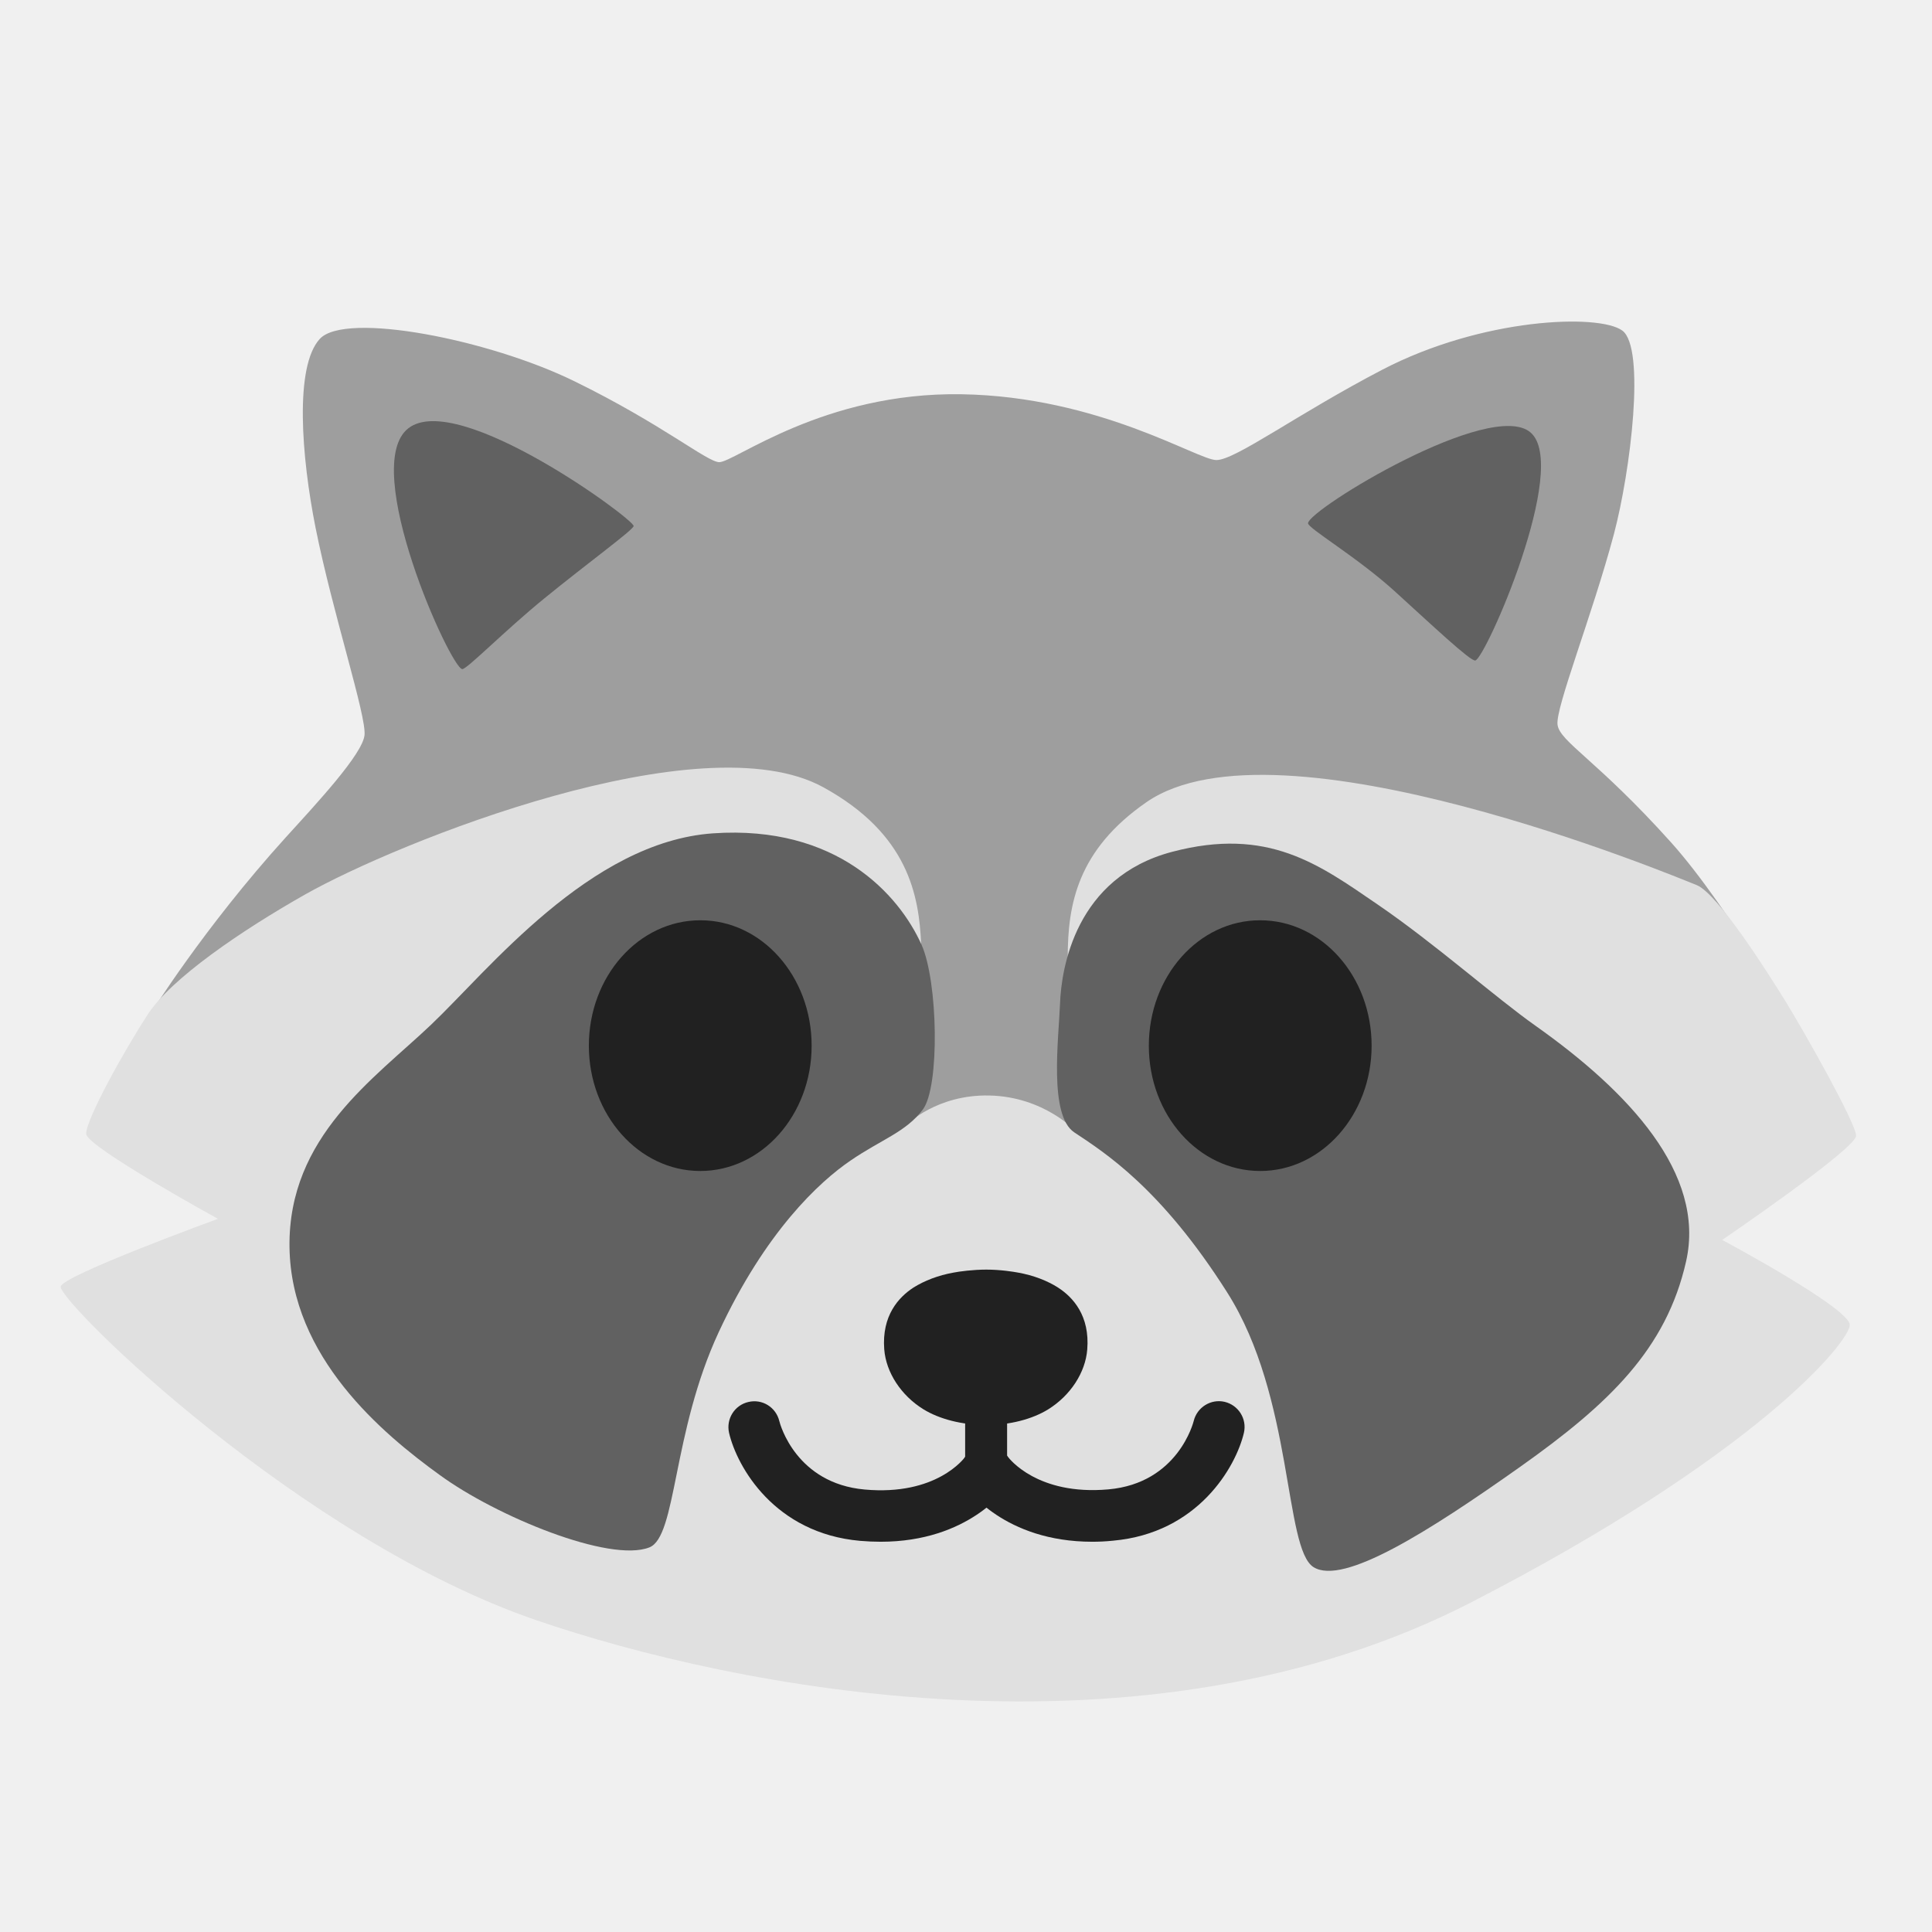
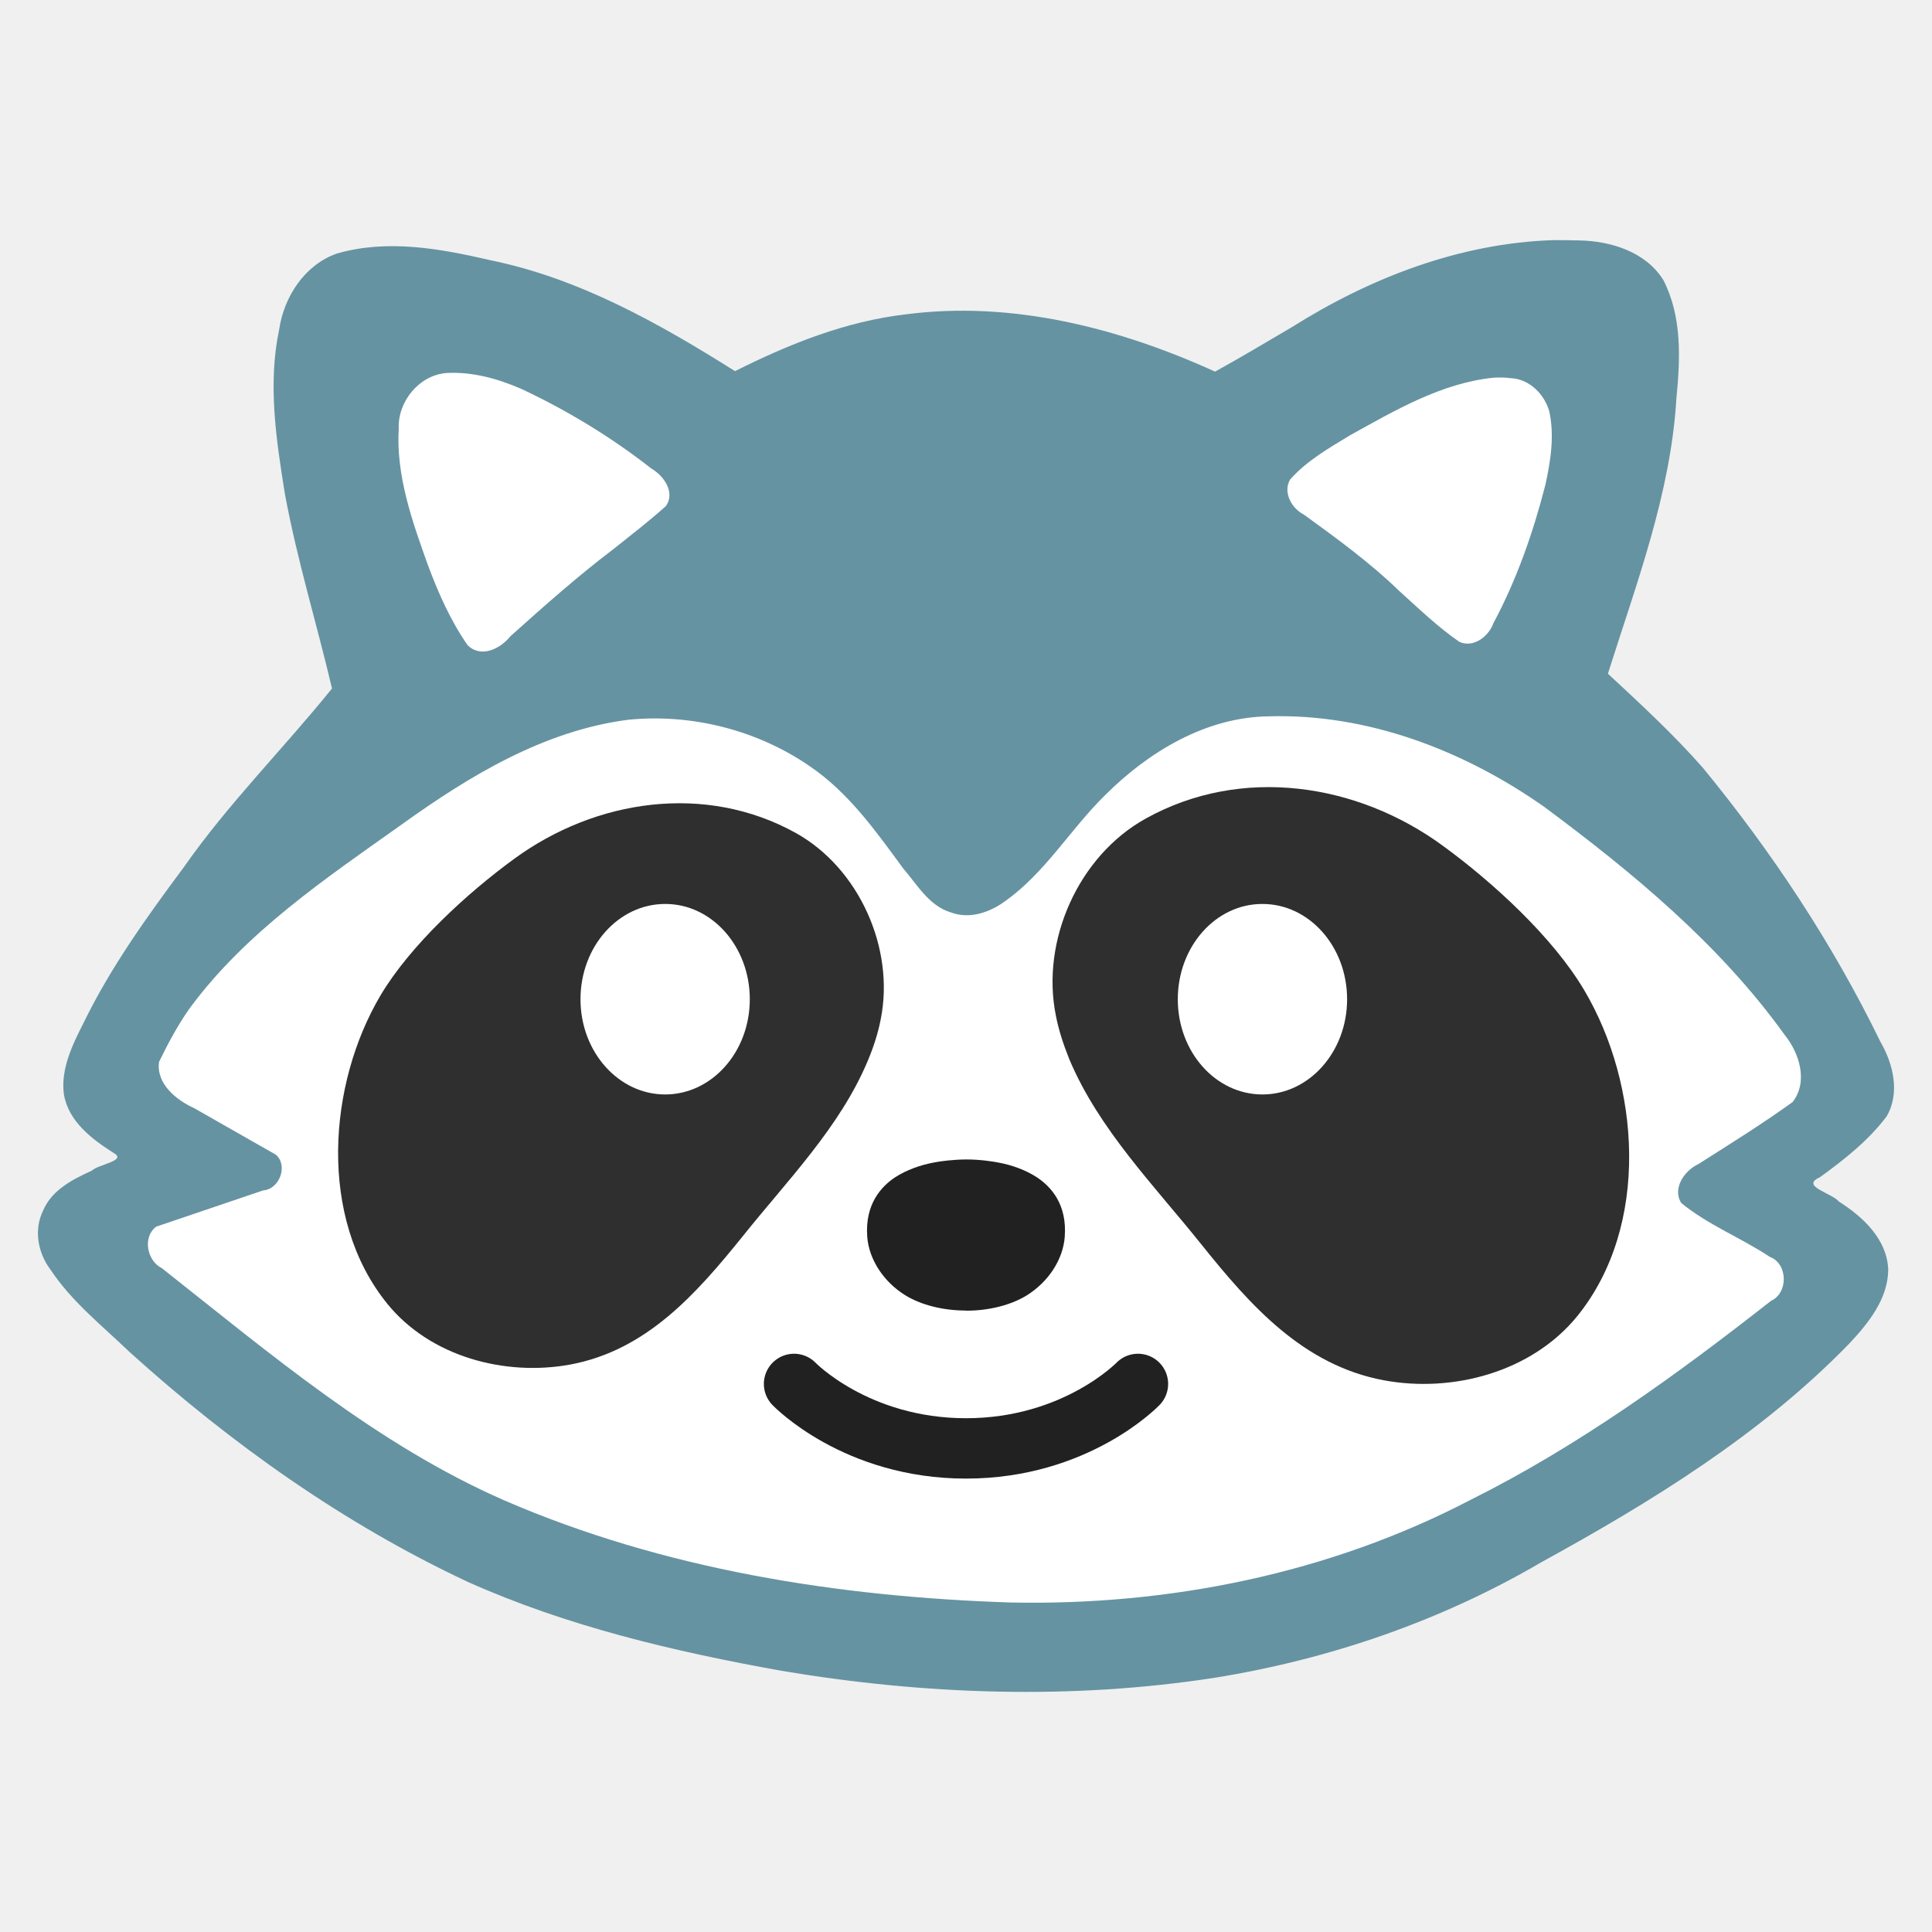
- <svg xmlns="http://www.w3.org/2000/svg" width="100%" height="100%" viewBox="0 0 128 128" version="1.1" xml:space="preserve" style="fill-rule:evenodd;clip-rule:evenodd;stroke-linejoin:round;stroke-miterlimit:2;">
-   <path id="path35529" d="M9.93,67.23C9.93,67.23 13.45,61.53 18.94,55.47C20.95,53.26 24.01,49.98 24.15,48.71C24.29,47.44 22.04,40.62 20.91,34.98C19.97,30.27 19.5,24.28 21.19,22.45C22.88,20.62 32.42,22.49 38.08,25.27C43.88,28.11 46.85,30.61 47.65,30.62C48.65,30.63 54.55,25.97 63.7,26.12C72.85,26.27 79.33,30.48 80.59,30.48C81.85,30.48 85.93,27.44 91.57,24.5C98.19,21.05 105.93,20.77 107.48,21.9C109.03,23.03 108.04,31.19 106.92,35.41C105.48,40.8 103.05,46.88 103.19,48.01C103.33,49.14 105.79,50.33 110.72,55.82C114.61,60.16 119.38,68.63 119.38,68.63L66.67,79.48L9.93,67.23Z" style="fill:rgb(158,158,158);fill-rule:nonzero;" />
-   <path id="path35531" d="M5.71,75.12C5.71,75.96 14.44,80.75 14.44,80.75C14.44,80.75 4.02,84.55 4.02,85.25C4.02,86.38 19.93,102 35.55,107.35C48.57,111.81 75.77,117.34 97.49,106.15C116.35,96.44 122.55,88.9 122.55,87.78C122.55,86.66 114.1,82.15 114.1,82.15C114.1,82.15 122.97,76.1 122.97,75.25C122.97,74.41 119.45,68.21 118.32,66.38C117.19,64.55 113.82,59.2 112.41,58.64C111,58.08 84.68,47.1 75.95,53.15C71.39,56.31 70.74,59.91 70.74,63.43C70.74,69.63 71.3,74.97 71.3,74.97C71.3,74.97 69.19,72.65 65.53,72.58C62.08,72.51 60.11,74.48 60.11,74.48C60.11,74.48 61.17,65.82 61.03,62.58C60.89,59.34 60.19,55.26 54.55,52.16C46.48,47.72 26.36,55.78 20.2,59.27C15.98,61.66 11.33,64.83 9.78,67.22C8.23,69.61 5.71,74.13 5.71,75.12Z" style="fill:rgb(224,224,224);fill-rule:nonzero;" />
-   <path id="path35533" d="M30.63,44.33C30.95,44.33 33.43,41.79 36.07,39.64C38.85,37.37 41.98,35.09 41.98,34.85C41.98,34.38 30.34,25.84 27.06,28.37C23.78,30.9 29.88,44.33 30.63,44.33Z" style="fill:rgb(97,97,97);fill-rule:nonzero;" />
-   <path id="path35535" d="M86.66,34.66C86.63,34.99 89.86,36.87 92.39,39.16C94.92,41.46 97.41,43.81 97.74,43.76C98.4,43.67 104.03,30.9 101.4,28.65C98.77,26.4 86.75,33.73 86.66,34.66Z" style="fill:rgb(97,97,97);fill-rule:nonzero;" />
-   <path id="path35537" d="M43.02,102.52C44.84,101.81 44.52,94.92 47.62,88.25C50.72,81.59 54.28,78.3 56.35,76.89C58.41,75.48 60.01,75.01 61.14,73.51C62.27,72.01 62.15,65.03 61.05,62.58C59.55,59.25 55.42,54.65 47.25,55.21C39.08,55.77 32.33,64.31 28.57,67.88C24.82,71.45 19.09,75.29 19.18,82.61C19.27,89.93 25.37,95 29.13,97.72C32.88,100.46 40.39,103.55 43.02,102.52Z" style="fill:rgb(97,97,97);fill-rule:nonzero;" />
-   <path id="path35539" d="M71.17,75.02C69.48,73.89 70.14,68.83 70.23,66.48C70.32,64.13 71.26,58.13 77.64,56.44C84.02,54.75 87.4,57.28 91.25,59.91C95.1,62.54 99.04,66.06 101.76,67.98C107.86,72.3 113.02,77.74 111.71,83.56C110.4,89.38 106.6,93.01 100.73,97.17C94.63,101.49 89,105.05 87.03,103.83C85.06,102.61 85.72,92.57 81.3,85.62C76.9,78.68 73.15,76.34 71.17,75.02Z" style="fill:rgb(97,97,97);fill-rule:nonzero;" />
-   <g id="g35380" transform="matrix(1,0,0,1,0.85291,-11.7889)">
-     <path id="path35376" d="M52.92,81.07C52.92,85.66 49.61,89.37 45.54,89.37C41.47,89.37 38.16,85.65 38.16,81.07C38.16,76.47 41.47,72.76 45.54,72.76C49.61,72.75 52.92,76.47 52.92,81.07Z" style="fill:rgb(33,33,33);fill-rule:nonzero;" />
-     <path id="path35378" d="M75.26,81.07C75.26,85.66 78.56,89.37 82.64,89.37C86.71,89.37 90.02,85.65 90.02,81.07C90.02,76.47 86.71,72.76 82.64,72.76C78.57,72.75 75.26,76.47 75.26,81.07Z" style="fill:rgb(33,33,33);fill-rule:nonzero;" />
-   </g>
-   <path id="path35382" d="M65.333,98.875C64.563,98.875 63.943,98.255 63.943,97.485L63.943,89.335C63.943,88.565 64.563,87.945 65.333,87.945C66.103,87.945 66.723,88.565 66.723,89.335L66.723,97.485C66.723,98.255 66.103,98.875 65.333,98.875Z" style="fill:rgb(33,33,33);fill-rule:nonzero;" />
-   <g id="g35388" transform="matrix(1,0,0,1,0.85291,-9.12198)">
-     <path id="path35384" d="M57.49,111.267C57.06,111.267 56.6,111.247 56.13,111.207C50.47,110.707 47.98,106.317 47.45,104.057C47.24,103.137 47.81,102.217 48.73,102.007C49.65,101.787 50.56,102.357 50.78,103.277C50.83,103.487 51.89,107.397 56.43,107.807C61.18,108.237 63.02,105.747 63.1,105.637C63.65,104.877 64.7,104.687 65.47,105.217C66.24,105.747 66.44,106.787 65.92,107.567C65.81,107.727 63.35,111.267 57.49,111.267Z" style="fill:rgb(33,33,33);fill-rule:nonzero;" />
-     <path id="path35386" d="M71.52,111.267C65.66,111.267 63.2,107.727 63.09,107.567C62.56,106.787 62.77,105.717 63.55,105.187C64.34,104.657 65.4,104.867 65.93,105.647C65.99,105.727 67.86,108.217 72.58,107.797C77.21,107.387 78.22,103.317 78.23,103.277C78.45,102.357 79.37,101.787 80.28,101.997C81.2,102.217 81.77,103.127 81.56,104.047C81.03,106.297 78.53,110.697 72.88,111.197C72.4,111.247 71.95,111.267 71.52,111.267Z" style="fill:rgb(33,33,33);fill-rule:nonzero;" />
-   </g>
-   <g id="g35394" transform="matrix(1,0,0,1,0.85291,-9.12198)">
-     <path id="path35390" d="M59.22,98.397C59.3,99.447 60.01,100.547 61.11,101.217C61.99,101.767 63.24,102.037 64.47,102.037C65.69,102.037 66.94,101.767 67.82,101.217C68.92,100.537 69.63,99.447 69.71,98.397C69.79,97.397 69.56,96.377 68.47,95.677C67.87,95.287 67.12,95.027 66.35,94.887C66.06,94.837 65.3,94.707 64.5,94.707C63.71,94.707 62.88,94.827 62.58,94.887C61.81,95.027 61.06,95.287 60.46,95.677C59.38,96.387 59.14,97.397 59.22,98.397Z" style="fill:rgb(33,33,33);fill-rule:nonzero;" />
-     <path id="path35392" d="M64.43,103.527C62.89,103.527 61.39,103.147 60.32,102.487C58.85,101.577 57.85,100.057 57.73,98.517C57.56,96.277 58.69,95.067 59.65,94.437C60.39,93.967 61.31,93.617 62.31,93.437C62.71,93.357 63.62,93.237 64.49,93.237C65.43,93.237 66.29,93.377 66.61,93.437C67.61,93.617 68.53,93.967 69.26,94.437C70.23,95.067 71.36,96.287 71.18,98.527C71.06,100.057 70.07,101.577 68.59,102.497C67.52,103.157 66.02,103.537 64.48,103.537L64.43,103.537L64.43,103.527ZM64.5,96.197C63.82,96.197 63.09,96.307 62.86,96.347C62.24,96.467 61.67,96.667 61.27,96.927C60.88,97.177 60.65,97.497 60.71,98.277C60.76,98.877 61.22,99.527 61.9,99.947C62.51,100.327 63.46,100.547 64.45,100.547L64.45,102.037L64.47,100.547C64.47,100.547 66.45,100.317 67.05,99.947C67.72,99.537 68.2,98.867 68.24,98.277C68.31,97.497 68.07,97.177 67.68,96.927C67.28,96.667 66.71,96.467 66.1,96.347C65.93,96.327 65.22,96.197 64.5,96.197Z" style="fill:rgb(33,33,33);fill-rule:nonzero;" />
+ <svg xmlns="http://www.w3.org/2000/svg" width="100%" height="100%" viewBox="0 0 128 128" version="1.1" xml:space="preserve" style="fill-rule:evenodd;clip-rule:evenodd;stroke-linejoin:round;stroke-miterlimit:2;" id="svg1">
+   <defs id="defs1">
+         
+         
+     </defs>
+   <g id="g35388" transform="translate(-0.505,-9.12198)">
+         
+         
+     </g>
+   <g id="g3" transform="matrix(0.9726892,0,0,0.9726892,1.747891,-1.183729)" style="stroke-width:1.028">
+     <path id="path35529" style="fill:#6593a2;fill-rule:nonzero;stroke-width:1.028" d="m 104,17.574 c -6.357,0.202 -12.469,2.562 -17.805,5.927 -1.738,1.02 -3.466,2.055 -5.23,3.029 -6.537,-2.976 -13.815,-4.839 -21.027,-3.907 -4.111,0.471 -7.999,2.029 -11.67,3.874 -5.172,-3.255 -10.624,-6.327 -16.675,-7.558 -3.397,-0.792 -7.018,-1.445 -10.444,-0.452 -2.199,0.768 -3.611,2.953 -3.934,5.192 -0.782,3.704 -0.195,7.511 0.396,11.197 0.825,4.468 2.167,8.816 3.206,13.235 -3.316,4.111 -7.081,7.856 -10.111,12.197 -2.498,3.362 -4.959,6.781 -6.8,10.559 -0.764,1.503 -1.582,3.161 -1.351,4.893 0.319,1.853 1.913,3.051 3.399,3.995 0.919,0.523 -1.057,0.773 -1.482,1.188 -1.308,0.602 -2.728,1.311 -3.325,2.715 -0.652,1.302 -0.374,2.891 0.49,4.028 1.449,2.197 3.543,3.841 5.421,5.648 6.897,6.227 14.57,11.674 22.999,15.627 6.789,3.037 14.079,4.749 21.373,6.058 9.746,1.639 19.764,1.988 29.549,0.469 7.794,-1.259 15.384,-3.866 22.204,-7.86 7.518,-4.13 14.95,-8.693 20.967,-14.883 1.307,-1.388 2.661,-3.067 2.665,-5.067 -0.086,-2.067 -1.732,-3.59 -3.368,-4.624 -0.451,-0.573 -2.648,-1.039 -1.298,-1.644 1.667,-1.205 3.315,-2.502 4.559,-4.155 0.927,-1.599 0.452,-3.566 -0.423,-5.075 -3.251,-6.681 -7.38,-12.921 -12.09,-18.66 -2.008,-2.284 -4.246,-4.35 -6.473,-6.416 1.941,-6.146 4.286,-12.279 4.667,-18.777 0.268,-2.686 0.383,-5.565 -0.89,-8.034 -1.208,-1.932 -3.577,-2.66 -5.744,-2.701 -0.585,-0.013 -1.171,-0.024 -1.756,-0.018 z" />
+     <path id="path35531" style="fill:#ffffff;fill-opacity:1;fill-rule:nonzero;stroke-width:1.028" d="m 84.617,50.008 c -4.282,0.055 -8.187,2.417 -11.143,5.369 -2.367,2.32 -4.084,5.295 -6.821,7.228 -1.049,0.77 -2.423,1.237 -3.695,0.755 -1.494,-0.454 -2.286,-1.896 -3.247,-3.005 -1.847,-2.523 -3.702,-5.137 -6.32,-6.926 -3.579,-2.481 -8.075,-3.621 -12.403,-3.187 -5.744,0.743 -10.823,3.827 -15.442,7.145 -5.173,3.675 -10.582,7.309 -14.401,12.475 -0.822,1.156 -1.492,2.412 -2.11,3.687 -0.2,1.508 1.186,2.598 2.41,3.158 1.852,1.055 3.704,2.111 5.557,3.166 0.842,0.75 0.229,2.349 -0.871,2.424 -2.432,0.824 -4.863,1.648 -7.295,2.473 -0.942,0.719 -0.615,2.338 0.396,2.83 7.365,5.813 14.638,12.009 23.311,15.809 10.861,4.704 22.738,6.576 34.506,6.959 10.773,0.223 21.68,-1.973 31.269,-6.967 7.366,-3.669 14.06,-8.519 20.517,-13.583 1.184,-0.53 1.151,-2.535 -0.08,-2.988 -1.962,-1.305 -4.199,-2.169 -6.033,-3.67 -0.634,-0.99 0.216,-2.212 1.145,-2.643 2.167,-1.377 4.349,-2.734 6.434,-4.234 1.08,-1.386 0.463,-3.344 -0.545,-4.584 C 115.333,65.545 109.429,60.665 103.39,56.178 97.931,52.337 91.363,49.809 84.617,50.008 Z" />
+     <path id="path35533" style="fill:#ffffff;fill-rule:nonzero;stroke-width:1.028" d="m 28.607,26.623 c -1.859,0.15 -3.321,1.948 -3.245,3.784 -0.191,3.22 0.923,6.324 1.99,9.308 0.708,1.898 1.54,3.777 2.698,5.445 0.912,0.903 2.229,0.254 2.906,-0.595 2.302,-2.063 4.613,-4.121 7.081,-5.987 1.188,-0.953 2.404,-1.883 3.533,-2.901 0.64,-0.946 -0.165,-2.062 -1.006,-2.55 -2.727,-2.135 -5.709,-3.948 -8.844,-5.418 -1.609,-0.701 -3.343,-1.183 -5.113,-1.086 z m 71.354,0.316 c -3.577,0.362 -6.743,2.234 -9.826,3.94 -1.435,0.869 -2.937,1.732 -4.058,2.997 -0.511,0.872 0.109,1.979 0.937,2.391 2.251,1.634 4.509,3.274 6.51,5.215 1.322,1.191 2.606,2.438 4.076,3.449 0.95,0.445 1.999,-0.362 2.316,-1.252 1.584,-2.958 2.702,-6.15 3.536,-9.393 0.367,-1.64 0.639,-3.369 0.281,-5.032 -0.328,-1.183 -1.348,-2.217 -2.618,-2.278 -0.382,-0.056 -0.769,-0.052 -1.154,-0.036 z" />
+     <path style="fill:#2f2f2f;stroke-width:1.028" d="m 105.632,90.868 c 5.01,-6.191 4.263,-15.825 0.48,-22.201 -2.141,-3.626 -6.247,-7.373 -9.624,-9.836 -5.841,-4.281 -13.739,-5.481 -20.254,-1.855 -4.586,2.547 -7.133,8.323 -6.118,13.389 0.194,1.024 0.535,2.039 0.932,3.027 2.012,4.761 5.785,8.591 8.978,12.577 3.34,4.171 6.939,8.24 12.438,9.264 4.669,0.867 10.048,-0.544 13.167,-4.364 z" id="path3" />
+     <path style="fill:#2f2f2f;stroke-width:1.028" d="m 58.195,70.623 c 0.96,-4.798 -1.467,-10.261 -5.785,-12.669 -6.173,-3.423 -13.638,-2.288 -19.174,1.753 -3.202,2.334 -7.077,5.878 -9.116,9.31 -3.571,6.035 -4.281,15.151 0.461,21.001 2.943,3.626 8.037,4.955 12.457,4.143 5.213,-0.969 8.6,-4.826 11.783,-8.775 3.008,-3.765 6.588,-7.391 8.48,-11.894 0.397,-0.941 0.71,-1.901 0.895,-2.87 z" id="path1" />
+     <path id="path35376" d="m 49.274,69.28 c 0,3.586 -2.586,6.484 -5.766,6.484 -3.18,0 -5.766,-2.906 -5.766,-6.484 0,-3.594 2.586,-6.492 5.766,-6.492 3.18,-0.008 5.766,2.898 5.766,6.492 z" style="fill:#ffffff;fill-opacity:1;fill-rule:nonzero;stroke-width:1.028" />
+     <path id="path35378" d="m 78.426,69.28 c 0,3.586 2.578,6.484 5.766,6.484 3.18,0 5.766,-2.906 5.766,-6.484 0,-3.594 -2.586,-6.492 -5.766,-6.492 C 81.012,62.78 78.426,65.686 78.426,69.28 Z" style="fill:#ffffff;fill-opacity:1;fill-rule:nonzero;stroke-width:1.028" />
+     <g id="g35394" transform="translate(-0.4559738,-9.12198)" style="stroke-width:1.028">
+       <path id="path35390" d="m 59.22,94.473 c 0.08,1.05 0.79,2.15 1.89,2.82 0.88,0.55 2.13,0.82 3.36,0.82 1.22,0 2.47,-0.27 3.35,-0.82 1.1,-0.68 1.81,-1.77 1.89,-2.82 0.08,-1 -0.15,-2.02 -1.24,-2.72 -0.6,-0.39 -1.35,-0.65 -2.12,-0.79 -0.29,-0.05 -1.05,-0.18 -1.85,-0.18 -0.79,0 -1.62,0.12 -1.92,0.18 -0.77,0.14 -1.52,0.4 -2.12,0.79 -1.08,0.71 -1.32,1.72 -1.24,2.72 z" style="fill:#212121;fill-rule:nonzero;stroke-width:1.028" />
+       <path id="path35392" d="m 64.43,99.603 c -1.54,0 -3.04,-0.38 -4.11,-1.04 -1.47,-0.91 -2.47,-2.43 -2.59,-3.97 -0.17,-2.24 0.96,-3.45 1.92,-4.08 0.74,-0.47 1.66,-0.82 2.66,-1 0.4,-0.08 1.31,-0.2 2.18,-0.2 0.94,0 1.8,0.14 2.12,0.2 1,0.18 1.92,0.53 2.65,1 0.97,0.63 2.1,1.85 1.92,4.09 -0.12,1.53 -1.11,3.05 -2.59,3.97 -1.07,0.66 -2.57,1.04 -4.11,1.04 h -0.05 z m 0.07,-7.33 c -0.68,0 -1.41,0.11 -1.64,0.15 -0.62,0.12 -1.19,0.32 -1.59,0.58 -0.39,0.25 -0.62,0.57 -0.56,1.35 0.05,0.6 0.51,1.25 1.19,1.67 0.61,0.38 1.56,0.6 2.55,0.6 v 1.49 l 0.02,-1.49 c 0,0 1.98,-0.23 2.58,-0.6 0.67,-0.41 1.15,-1.08 1.19,-1.67 0.07,-0.78 -0.17,-1.1 -0.56,-1.35 -0.4,-0.26 -0.97,-0.46 -1.58,-0.58 -0.17,-0.02 -0.88,-0.15 -1.6,-0.15 z" style="fill:#212121;fill-rule:nonzero;stroke-width:1.028" />
+     </g>
+     <path style="fill:none;fill-opacity:1;stroke:#212121;stroke-width:4.112;stroke-linecap:round;stroke-dasharray:none;stroke-opacity:1" d="m 52.288,95.48 c 0,0 4.215,4.392 11.712,4.392 7.497,0 11.712,-4.392 11.712,-4.392" id="path2" />
  </g>
</svg>
